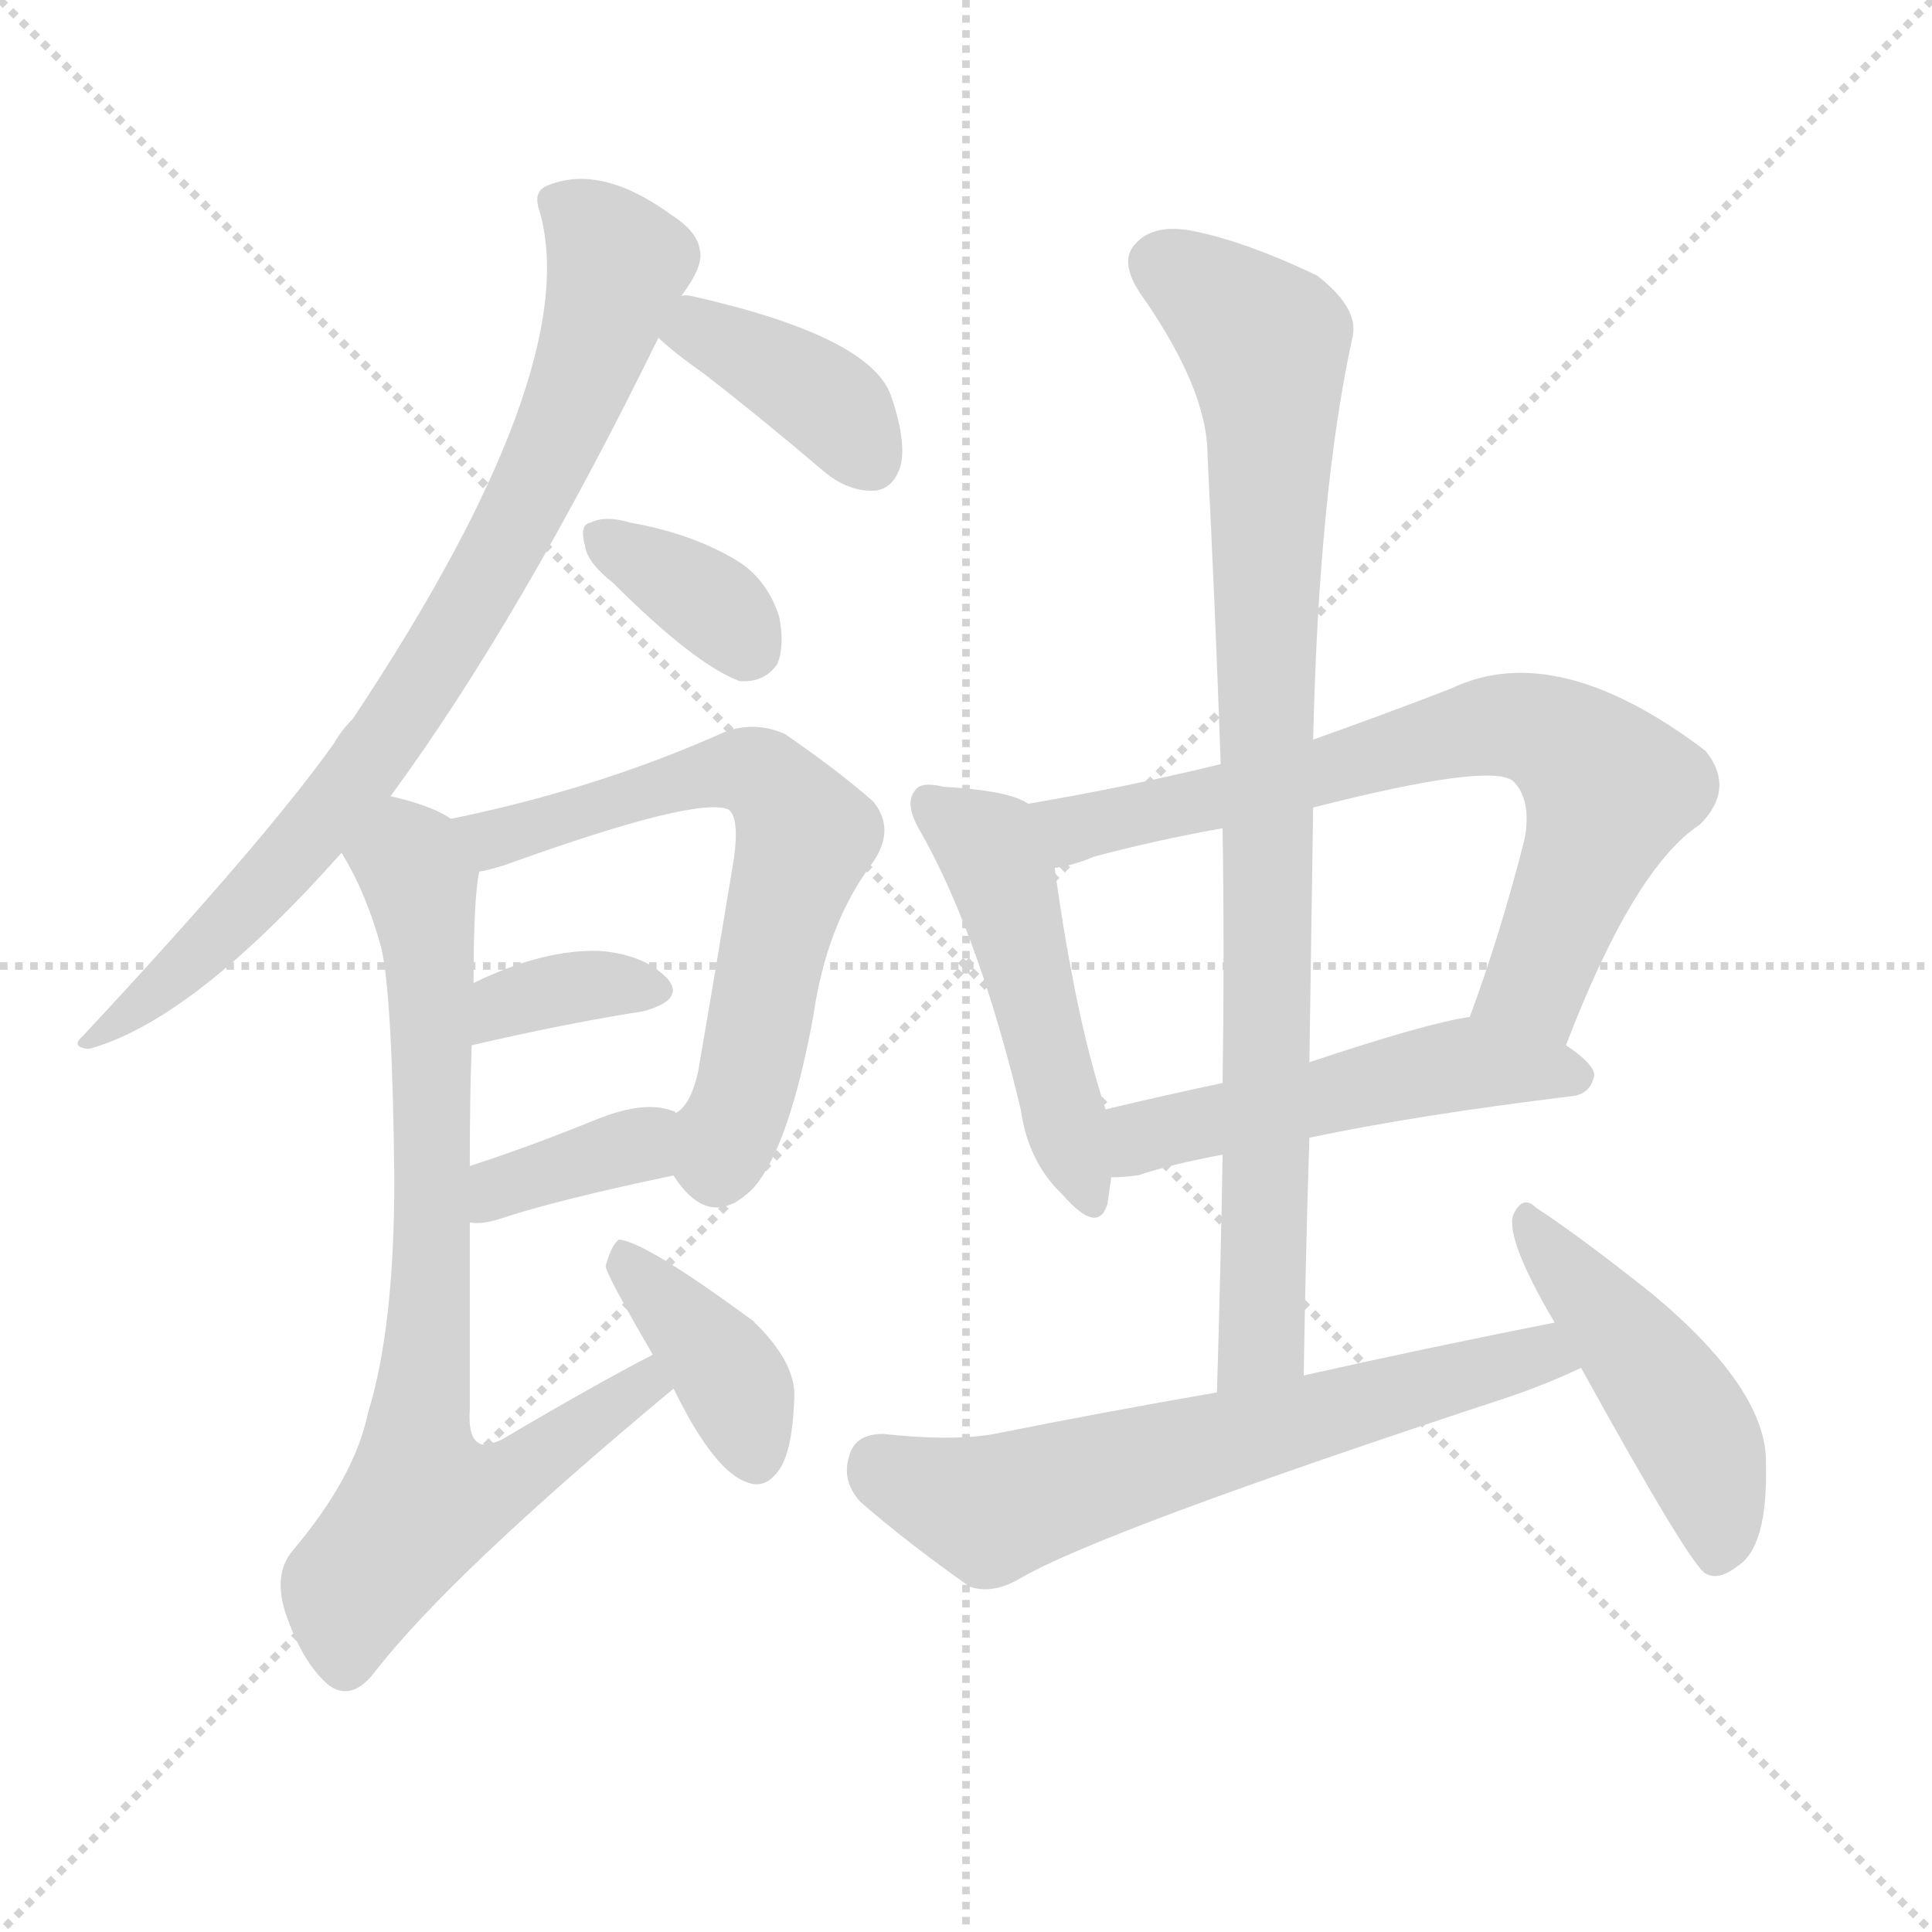
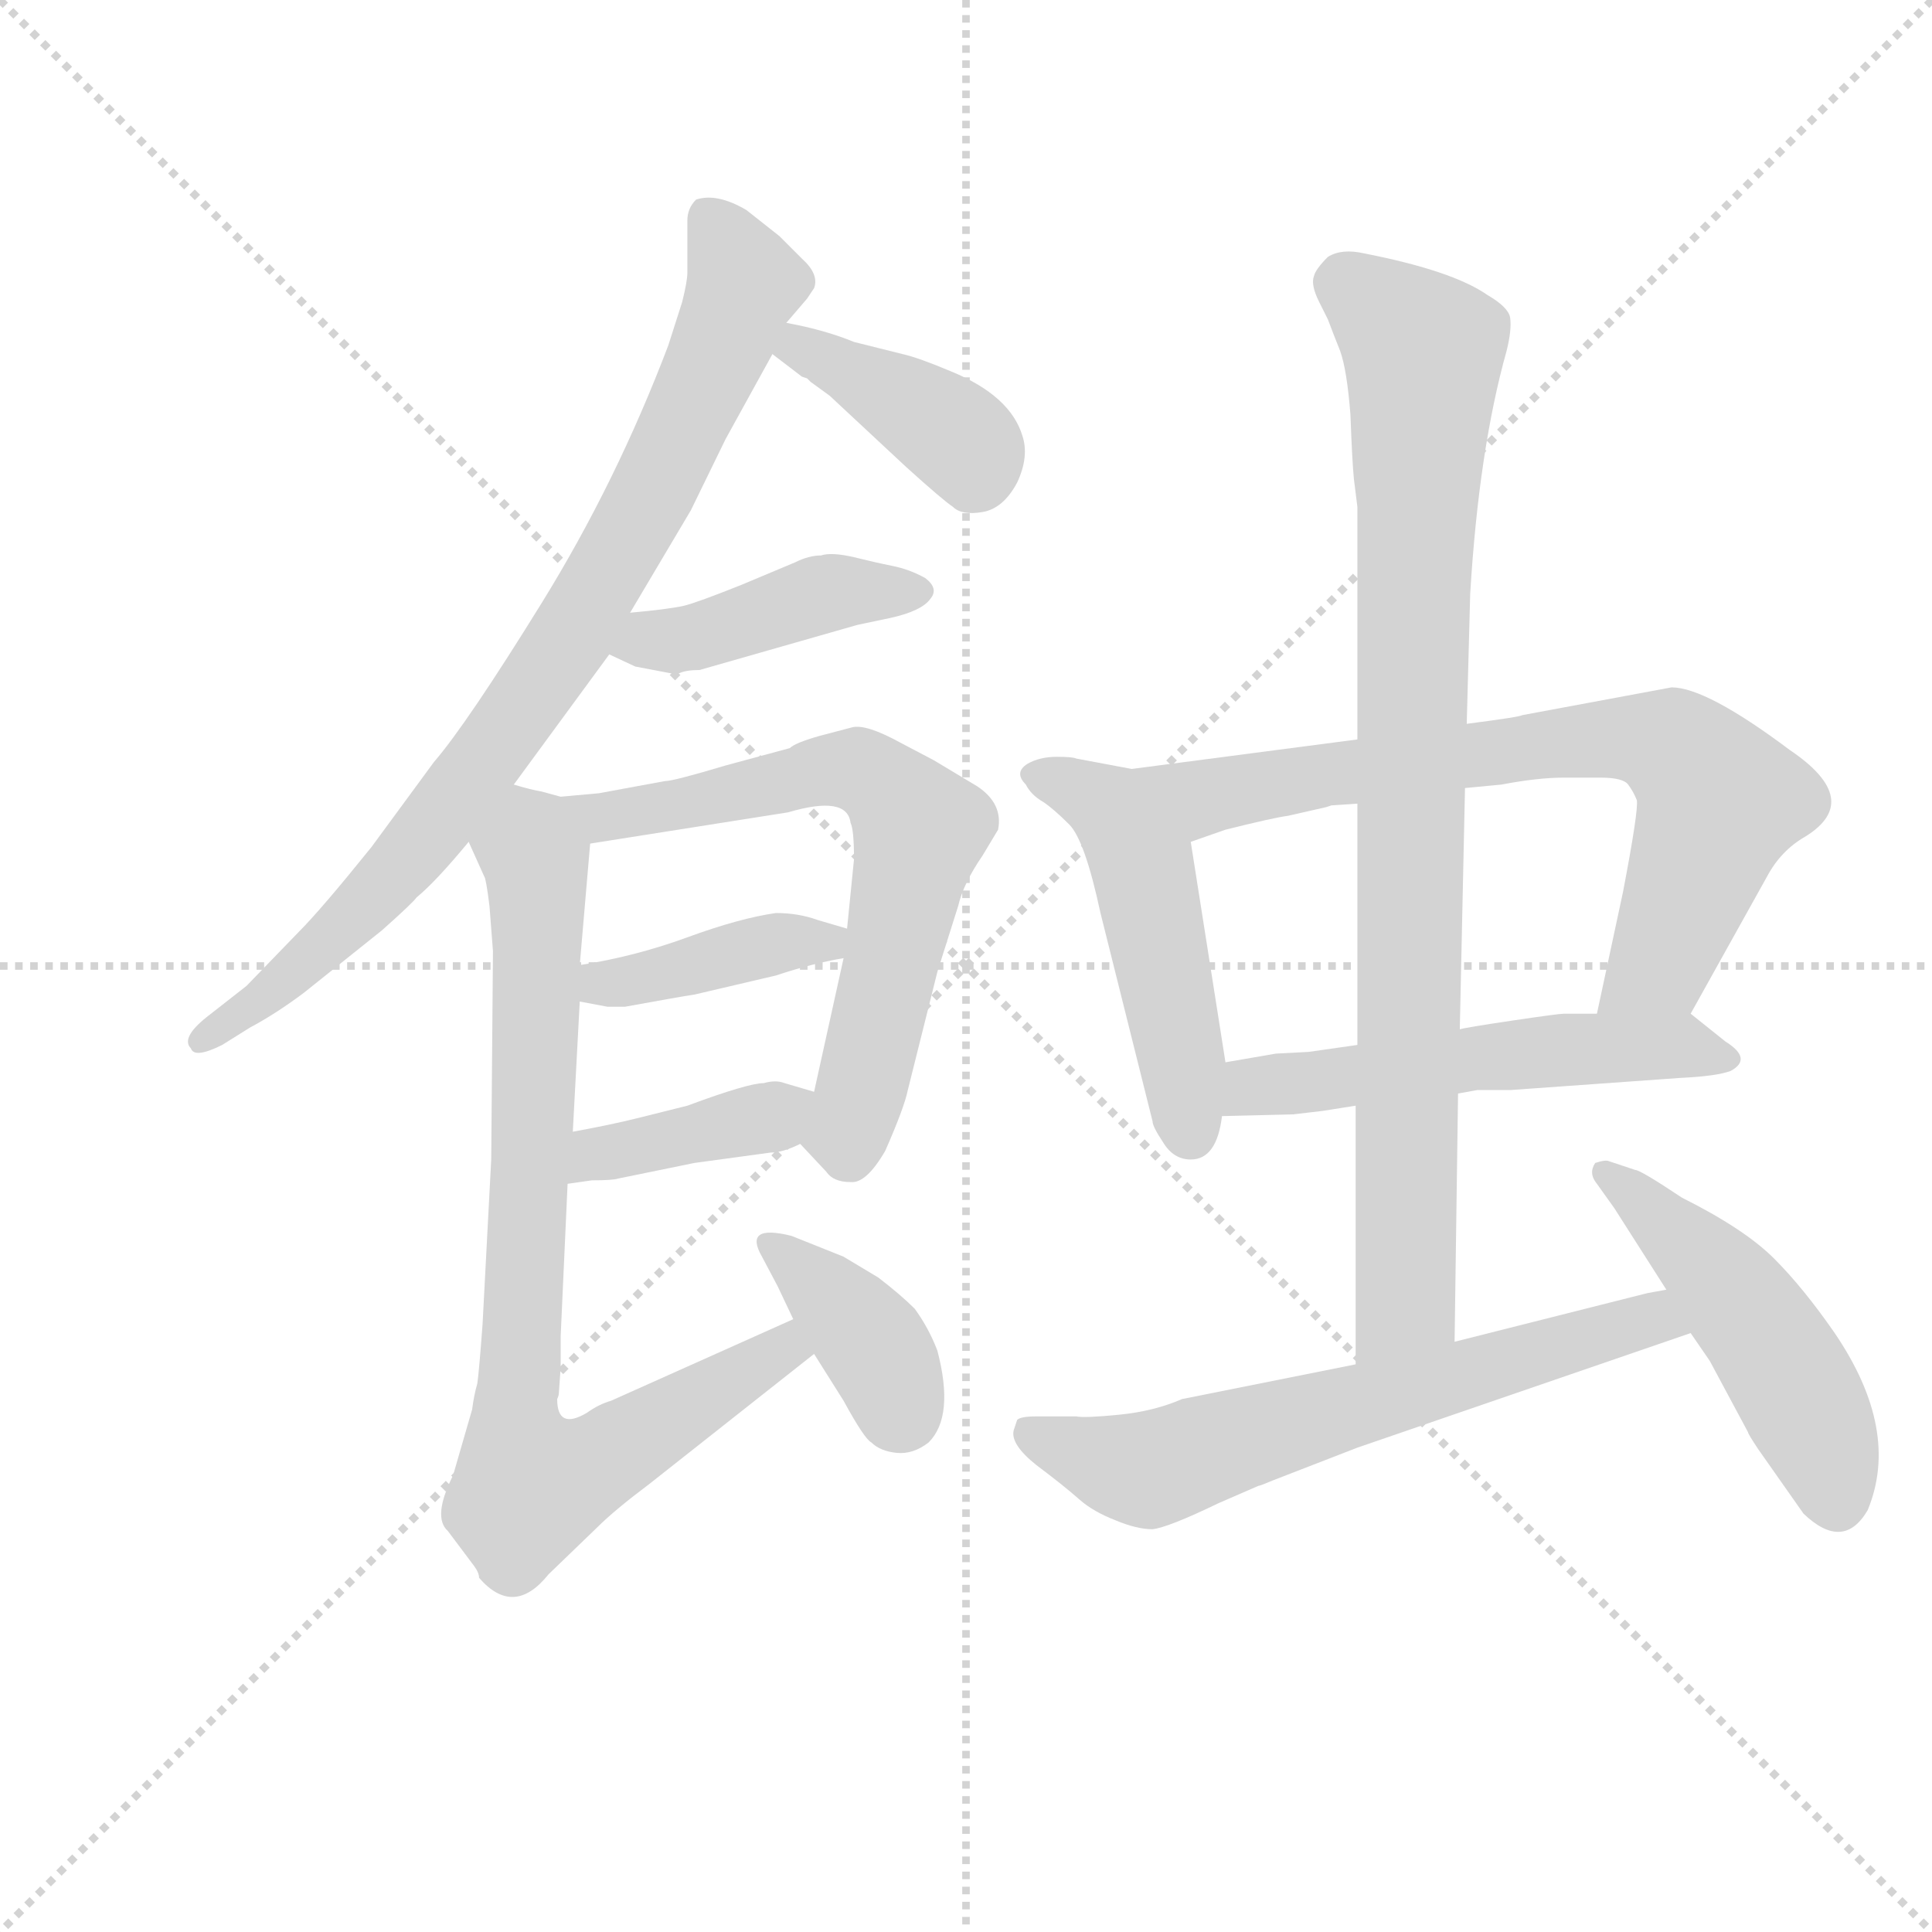
<svg xmlns="http://www.w3.org/2000/svg" version="1.1" viewBox="0 0 1024 1024">
  <g stroke="lightgray" stroke-dasharray="1,1" stroke-width="1" transform="scale(4, 4)">
    <line x1="0" y1="0" x2="256" y2="256" />
    <line x1="256" y1="0" x2="0" y2="256" />
    <line x1="128" y1="0" x2="128" y2="256" />
    <line x1="0" y1="128" x2="256" y2="128" />
  </g>
-   <g transform="scale(1, -1) translate(0, -900)">
+   <g transform="scale(0.92, -0.92) translate(60, -830)">
    <style type="text/css">
      
        @keyframes keyframes0 {
          from {
            stroke: blue;
-             stroke-dashoffset: 800;
-             stroke-width: 128;
-           }
-           72% {
+             stroke-dashoffset: 845;
+             stroke-width: 128;
+           }
+           73% {
            animation-timing-function: step-end;
            stroke: blue;
            stroke-dashoffset: 0;
            stroke-width: 128;
          }
          to {
            stroke: black;
            stroke-width: 1024;
          }
        }
        #make-me-a-hanzi-animation-0 {
-           animation: keyframes0 0.901s both;
+           animation: keyframes0 0.938s both;
          animation-delay: 0s;
          animation-timing-function: linear;
        }
      
        @keyframes keyframes1 {
          from {
            stroke: blue;
-             stroke-dashoffset: 384;
+             stroke-dashoffset: 393;
            stroke-width: 128;
          }
          56% {
            animation-timing-function: step-end;
            stroke: blue;
            stroke-dashoffset: 0;
            stroke-width: 128;
          }
          to {
            stroke: black;
            stroke-width: 1024;
          }
        }
        #make-me-a-hanzi-animation-1 {
-           animation: keyframes1 0.562s both;
-           animation-delay: 0.901s;
+           animation: keyframes1 0.57s both;
+           animation-delay: 0.938s;
          animation-timing-function: linear;
        }
      
        @keyframes keyframes2 {
          from {
            stroke: blue;
-             stroke-dashoffset: 353;
-             stroke-width: 128;
-           }
-           53% {
+             stroke-dashoffset: 429;
+             stroke-width: 128;
+           }
+           58% {
            animation-timing-function: step-end;
            stroke: blue;
            stroke-dashoffset: 0;
            stroke-width: 128;
          }
          to {
            stroke: black;
            stroke-width: 1024;
          }
        }
        #make-me-a-hanzi-animation-2 {
-           animation: keyframes2 0.537s both;
-           animation-delay: 1.464s;
+           animation: keyframes2 0.599s both;
+           animation-delay: 1.507s;
          animation-timing-function: linear;
        }
      
        @keyframes keyframes3 {
          from {
            stroke: blue;
-             stroke-dashoffset: 641;
+             stroke-dashoffset: 668;
            stroke-width: 128;
          }
          68% {
            animation-timing-function: step-end;
            stroke: blue;
            stroke-dashoffset: 0;
            stroke-width: 128;
          }
          to {
            stroke: black;
            stroke-width: 1024;
          }
        }
        #make-me-a-hanzi-animation-3 {
-           animation: keyframes3 0.772s both;
-           animation-delay: 2.001s;
+           animation: keyframes3 0.794s both;
+           animation-delay: 2.107s;
          animation-timing-function: linear;
        }
      
        @keyframes keyframes4 {
          from {
            stroke: blue;
-             stroke-dashoffset: 353;
-             stroke-width: 128;
-           }
-           53% {
+             stroke-dashoffset: 403;
+             stroke-width: 128;
+           }
+           57% {
            animation-timing-function: step-end;
            stroke: blue;
            stroke-dashoffset: 0;
            stroke-width: 128;
          }
          to {
            stroke: black;
            stroke-width: 1024;
          }
        }
        #make-me-a-hanzi-animation-4 {
-           animation: keyframes4 0.537s both;
-           animation-delay: 2.772s;
+           animation: keyframes4 0.578s both;
+           animation-delay: 2.9s;
          animation-timing-function: linear;
        }
      
        @keyframes keyframes5 {
          from {
            stroke: blue;
-             stroke-dashoffset: 367;
-             stroke-width: 128;
-           }
-           54% {
+             stroke-dashoffset: 394;
+             stroke-width: 128;
+           }
+           56% {
            animation-timing-function: step-end;
            stroke: blue;
            stroke-dashoffset: 0;
            stroke-width: 128;
          }
          to {
            stroke: black;
            stroke-width: 1024;
          }
        }
        #make-me-a-hanzi-animation-5 {
-           animation: keyframes5 0.549s both;
-           animation-delay: 3.31s;
+           animation: keyframes5 0.571s both;
+           animation-delay: 3.478s;
          animation-timing-function: linear;
        }
      
        @keyframes keyframes6 {
          from {
            stroke: blue;
-             stroke-dashoffset: 766;
+             stroke-dashoffset: 827;
+             stroke-width: 128;
+           }
+           73% {
+             animation-timing-function: step-end;
+             stroke: blue;
+             stroke-dashoffset: 0;
+             stroke-width: 128;
+           }
+           to {
+             stroke: black;
+             stroke-width: 1024;
+           }
+         }
+         #make-me-a-hanzi-animation-6 {
+           animation: keyframes6 0.923s both;
+           animation-delay: 4.049s;
+           animation-timing-function: linear;
+         }
+       
+         @keyframes keyframes7 {
+           from {
+             stroke: blue;
+             stroke-dashoffset: 380;
+             stroke-width: 128;
+           }
+           55% {
+             animation-timing-function: step-end;
+             stroke: blue;
+             stroke-dashoffset: 0;
+             stroke-width: 128;
+           }
+           to {
+             stroke: black;
+             stroke-width: 1024;
+           }
+         }
+         #make-me-a-hanzi-animation-7 {
+           animation: keyframes7 0.559s both;
+           animation-delay: 4.972s;
+           animation-timing-function: linear;
+         }
+       
+         @keyframes keyframes8 {
+           from {
+             stroke: blue;
+             stroke-dashoffset: 494;
+             stroke-width: 128;
+           }
+           62% {
+             animation-timing-function: step-end;
+             stroke: blue;
+             stroke-dashoffset: 0;
+             stroke-width: 128;
+           }
+           to {
+             stroke: black;
+             stroke-width: 1024;
+           }
+         }
+         #make-me-a-hanzi-animation-8 {
+           animation: keyframes8 0.652s both;
+           animation-delay: 5.531s;
+           animation-timing-function: linear;
+         }
+       
+         @keyframes keyframes9 {
+           from {
+             stroke: blue;
+             stroke-dashoffset: 742;
            stroke-width: 128;
          }
          71% {
            animation-timing-function: step-end;
            stroke: blue;
            stroke-dashoffset: 0;
            stroke-width: 128;
          }
          to {
            stroke: black;
            stroke-width: 1024;
          }
        }
-         #make-me-a-hanzi-animation-6 {
-           animation: keyframes6 0.873s both;
-           animation-delay: 3.858s;
-           animation-timing-function: linear;
-         }
-       
-         @keyframes keyframes7 {
-           from {
-             stroke: blue;
-             stroke-dashoffset: 387;
-             stroke-width: 128;
-           }
-           56% {
-             animation-timing-function: step-end;
-             stroke: blue;
-             stroke-dashoffset: 0;
-             stroke-width: 128;
-           }
-           to {
-             stroke: black;
-             stroke-width: 1024;
-           }
-         }
-         #make-me-a-hanzi-animation-7 {
-           animation: keyframes7 0.565s both;
-           animation-delay: 4.732s;
-           animation-timing-function: linear;
-         }
-       
-         @keyframes keyframes8 {
-           from {
-             stroke: blue;
-             stroke-dashoffset: 485;
-             stroke-width: 128;
-           }
-           61% {
-             animation-timing-function: step-end;
-             stroke: blue;
-             stroke-dashoffset: 0;
-             stroke-width: 128;
-           }
-           to {
-             stroke: black;
-             stroke-width: 1024;
-           }
-         }
-         #make-me-a-hanzi-animation-8 {
-           animation: keyframes8 0.645s both;
-           animation-delay: 5.297s;
-           animation-timing-function: linear;
-         }
-       
-         @keyframes keyframes9 {
-           from {
-             stroke: blue;
-             stroke-dashoffset: 716;
-             stroke-width: 128;
-           }
-           70% {
-             animation-timing-function: step-end;
-             stroke: blue;
-             stroke-dashoffset: 0;
-             stroke-width: 128;
-           }
-           to {
-             stroke: black;
-             stroke-width: 1024;
-           }
-         }
        #make-me-a-hanzi-animation-9 {
-           animation: keyframes9 0.833s both;
-           animation-delay: 5.941s;
+           animation: keyframes9 0.854s both;
+           animation-delay: 6.183s;
          animation-timing-function: linear;
        }
      
        @keyframes keyframes10 {
          from {
            stroke: blue;
-             stroke-dashoffset: 508;
+             stroke-dashoffset: 544;
+             stroke-width: 128;
+           }
+           64% {
+             animation-timing-function: step-end;
+             stroke: blue;
+             stroke-dashoffset: 0;
+             stroke-width: 128;
+           }
+           to {
+             stroke: black;
+             stroke-width: 1024;
+           }
+         }
+         #make-me-a-hanzi-animation-10 {
+           animation: keyframes10 0.693s both;
+           animation-delay: 7.037s;
+           animation-timing-function: linear;
+         }
+       
+         @keyframes keyframes11 {
+           from {
+             stroke: blue;
+             stroke-dashoffset: 902;
+             stroke-width: 128;
+           }
+           75% {
+             animation-timing-function: step-end;
+             stroke: blue;
+             stroke-dashoffset: 0;
+             stroke-width: 128;
+           }
+           to {
+             stroke: black;
+             stroke-width: 1024;
+           }
+         }
+         #make-me-a-hanzi-animation-11 {
+           animation: keyframes11 0.984s both;
+           animation-delay: 7.73s;
+           animation-timing-function: linear;
+         }
+       
+         @keyframes keyframes12 {
+           from {
+             stroke: blue;
+             stroke-dashoffset: 645;
+             stroke-width: 128;
+           }
+           68% {
+             animation-timing-function: step-end;
+             stroke: blue;
+             stroke-dashoffset: 0;
+             stroke-width: 128;
+           }
+           to {
+             stroke: black;
+             stroke-width: 1024;
+           }
+         }
+         #make-me-a-hanzi-animation-12 {
+           animation: keyframes12 0.775s both;
+           animation-delay: 8.714s;
+           animation-timing-function: linear;
+         }
+       
+         @keyframes keyframes13 {
+           from {
+             stroke: blue;
+             stroke-dashoffset: 492;
            stroke-width: 128;
          }
          62% {
            animation-timing-function: step-end;
            stroke: blue;
            stroke-dashoffset: 0;
            stroke-width: 128;
          }
          to {
            stroke: black;
            stroke-width: 1024;
          }
        }
-         #make-me-a-hanzi-animation-10 {
-           animation: keyframes10 0.663s both;
-           animation-delay: 6.774s;
-           animation-timing-function: linear;
-         }
-       
-         @keyframes keyframes11 {
-           from {
-             stroke: blue;
-             stroke-dashoffset: 880;
-             stroke-width: 128;
-           }
-           74% {
-             animation-timing-function: step-end;
-             stroke: blue;
-             stroke-dashoffset: 0;
-             stroke-width: 128;
-           }
-           to {
-             stroke: black;
-             stroke-width: 1024;
-           }
-         }
-         #make-me-a-hanzi-animation-11 {
-           animation: keyframes11 0.966s both;
-           animation-delay: 7.438s;
-           animation-timing-function: linear;
-         }
-       
-         @keyframes keyframes12 {
-           from {
-             stroke: blue;
-             stroke-dashoffset: 635;
-             stroke-width: 128;
-           }
-           67% {
-             animation-timing-function: step-end;
-             stroke: blue;
-             stroke-dashoffset: 0;
-             stroke-width: 128;
-           }
-           to {
-             stroke: black;
-             stroke-width: 1024;
-           }
-         }
-         #make-me-a-hanzi-animation-12 {
-           animation: keyframes12 0.767s both;
-           animation-delay: 8.404s;
-           animation-timing-function: linear;
-         }
-       
-         @keyframes keyframes13 {
-           from {
-             stroke: blue;
-             stroke-dashoffset: 466;
-             stroke-width: 128;
-           }
-           60% {
-             animation-timing-function: step-end;
-             stroke: blue;
-             stroke-dashoffset: 0;
-             stroke-width: 128;
-           }
-           to {
-             stroke: black;
-             stroke-width: 1024;
-           }
-         }
        #make-me-a-hanzi-animation-13 {
-           animation: keyframes13 0.629s both;
-           animation-delay: 9.17s;
+           animation: keyframes13 0.65s both;
+           animation-delay: 9.489s;
          animation-timing-function: linear;
        }
      
    </style>
-     <path d="M 207 478 Q 276 572 349 721 L 361 743 Q 373 759 371 767 Q 370 777 356 786 Q 319 813 291 802 Q 282 799 286 788 Q 310 704 187 519 Q 181 513 177 506 Q 140 454 44 351 Q 37 345 47 344 Q 102 359 181 448 L 207 478 Z" fill="lightgray" />
-     <path d="M 349 721 Q 356 714 373 702 Q 404 678 438 649 Q 451 639 464 640 Q 473 641 477 652 Q 481 665 472 691 Q 460 722 367 743 Q 363 744 361 743 C 331 742 327 741 349 721 Z" fill="lightgray" />
-     <path d="M 325 591 Q 368 548 392 539 Q 405 538 412 548 Q 416 558 413 573 Q 407 592 392 602 Q 368 617 334 623 Q 321 627 313 623 Q 307 622 310 611 Q 311 602 325 591 Z" fill="lightgray" />
-     <path d="M 357 277 Q 376 247 399 270 Q 418 291 431 361 Q 438 410 462 442 Q 475 460 463 475 Q 445 491 416 511 Q 400 518 384 512 Q 317 482 239 466 C 210 460 225 431 254 438 Q 260 439 269 442 Q 369 478 386 471 Q 392 467 389 445 Q 379 384 370 332 Q 366 314 358 310 C 344 293 344 293 357 277 Z" fill="lightgray" />
-     <path d="M 250 346 Q 302 358 341 364 Q 363 370 354 381 Q 342 394 318 396 Q 288 397 251 379 C 224 366 221 339 250 346 Z" fill="lightgray" />
-     <path d="M 249 252 Q 256 251 265 254 Q 295 264 357 277 C 386 283 384 296 358 310 Q 358 311 357 311 Q 342 317 317 307 Q 280 292 249 282 C 220 273 219 254 249 252 Z" fill="lightgray" />
-     <path d="M 346 182 Q 315 166 266 137 Q 257 133 254 135 Q 248 138 249 153 Q 249 208 249 252 L 249 282 Q 249 319 250 346 L 251 379 Q 251 424 254 438 C 256 458 256 458 239 466 Q 229 473 207 478 C 178 486 167 474 181 448 Q 194 427 202 398 Q 208 373 209 275 Q 209 196 195 151 Q 188 117 155 78 Q 145 66 151 46 Q 160 19 174 7 Q 186 -2 198 13 Q 238 65 357 164 C 380 183 373 196 346 182 Z" fill="lightgray" />
-     <path d="M 357 164 Q 379 119 397 114 Q 406 111 413 121 Q 420 131 421 159 Q 422 178 399 200 Q 342 242 328 243 Q 324 240 321 229 Q 321 225 346 182 L 357 164 Z" fill="lightgray" />
-     <path d="M 545 474 Q 535 481 500 483 Q 488 486 485 481 Q 479 474 488 459 Q 519 404 541 312 Q 545 284 563 267 Q 582 245 587 262 L 589 276 L 586 312 Q 570 360 559 440 C 555 469 555 469 545 474 Z" fill="lightgray" />
-     <path d="M 830 346 Q 866 440 901 463 Q 920 482 904 502 Q 825 562 769 535 Q 730 520 696 508 L 647 495 Q 598 483 545 474 C 515 469 530 433 559 440 Q 568 441 580 446 Q 614 455 648 461 L 696 472 Q 790 496 802 486 Q 812 476 808 455 Q 795 404 779 361 C 769 333 819 318 830 346 Z" fill="lightgray" />
-     <path d="M 694 297 Q 751 309 833 319 Q 843 320 845 330 Q 845 336 830 346 C 806 364 803 365 779 361 Q 757 358 694 337 L 648 326 Q 615 319 586 312 C 557 305 559 275 589 276 Q 595 276 603 277 Q 621 283 648 288 L 694 297 Z" fill="lightgray" />
-     <path d="M 691 171 Q 692 235 694 297 L 694 337 Q 695 406 696 472 L 696 508 Q 699 640 717 722 Q 720 737 698 754 Q 658 773 630 778 Q 611 781 602 771 Q 593 762 604 745 Q 640 694 640 659 Q 644 580 647 495 L 648 461 Q 649 395 648 326 L 648 288 Q 647 227 645 162 C 644 132 690 141 691 171 Z" fill="lightgray" />
-     <path d="M 824 199 Q 758 186 691 171 L 645 162 Q 587 152 527 140 Q 505 136 468 140 Q 453 140 450 128 Q 446 115 456 104 Q 480 83 514 59 Q 526 55 540 63 Q 582 88 798 159 Q 819 166 838 175 C 865 187 853 205 824 199 Z" fill="lightgray" />
-     <path d="M 838 175 Q 896 70 904 66 Q 911 62 921 70 Q 937 80 936 124 Q 937 163 876 214 Q 837 245 814 260 Q 807 267 802 256 Q 798 243 824 199 L 838 175 Z" fill="lightgray" />
+     <path d="M 236 378 L 291 453 L 303 477 L 338 536 L 358 577 L 385 626 L 393 644 L 405 658 L 409 664 Q 412 672 402 681 L 389 694 L 370 709 Q 353 719 341 715 Q 336 710 336 703 L 336 673 Q 336 668 333 656 L 325 631 Q 295 552 252 482.5 Q 209 413 190 391 L 154 342 Q 125 306 112 293 L 82 262 L 59 244 Q 44 232 50 226 Q 52 220 68 228 L 84 238 Q 99 246 115 258 L 160 294 Q 178 310 180 313 Q 191 322 210 345 L 236 378 Z" fill="lightgray" />
+     <path d="M 385 626 L 402 613 L 405 612 L 407 610 L 418 602 L 462 561 Q 483 542 489 538 Q 494 533 506 535 Q 518 537 526 552 Q 533 567 529 579 Q 522 602 488 616 Q 469 624 460 626 L 432 633 Q 415 640 393 644 C 364 650 361 644 385 626 Z" fill="lightgray" />
+     <path d="M 291 453 L 306 446 L 327 442 L 331 442 Q 335 444 343 444 L 434 470 L 453 474 Q 471 478 476 485 Q 481 491 473 497 Q 464 502 454 504 Q 444 506 432 509 Q 419 512 413 510 Q 406 510 398 506 L 367 493 Q 342 483 334 481 Q 325 479 303 477 C 273 474 264 466 291 453 Z" fill="lightgray" />
+     <path d="M 401 171 L 416 155 Q 420 149 430 149 Q 439 148 450 167 Q 461 192 463 202 L 480 270 L 492 308 Q 495 321 506 337 L 515 352 Q 518 367 503 377 L 478 392 L 459 402 Q 439 413 431 411 L 412 406 Q 398 402 395 399 L 358 389 Q 328 380 323 380 L 285 373 L 263 371 C 233 368 250 339 280 344 L 394 362 Q 428 372 430 356 Q 432 352 432 335 L 428 295 L 426 278 L 409 201 C 403 172 400 172 401 171 Z" fill="lightgray" />
+     <path d="M 274 253 L 290 250 L 300 250 Q 333 256 340 257 L 387 268 Q 408 275 426 278 C 456 283 457 287 428 295 L 411 300 Q 400 304 387 304 Q 366 301 336 290 Q 306 279 274 274 C 244 269 245 259 274 253 Z" fill="lightgray" />
+     <path d="M 267 148 L 281 150 Q 293 150 296 151 L 340 160 L 384 166 Q 391 166 401 171 C 428 183 438 193 409 201 L 392 206 Q 387 208 380 206 Q 371 206 336 193 L 308 186 Q 292 182 270 178 C 240 173 237 144 267 148 Z" fill="lightgray" />
+     <path d="M 263 42 L 263 60 L 267 148 L 270 178 L 274 253 L 274 274 L 280 344 C 282 366 282 366 263 371 L 252 374 Q 246 375 236 378 C 207 385 198 372 210 345 L 219 325 Q 220 324 222 308 L 224 282 L 223 162 L 218 67 Q 216 40 215 33 Q 213 26 212 18 L 201 -20 Q 189 -44 198 -52 L 213 -72 Q 216 -76 216 -79 Q 236 -102 256 -77 L 284 -50 Q 294 -40 314 -25 L 409 50 C 433 69 424 82 397 70 L 292 23 Q 285 21 278 16 Q 261 6 261 24 Q 262 26 262 28 L 263 42 Z" fill="lightgray" />
+     <path d="M 409 50 L 426 23 Q 438 1 442 -1 Q 447 -6 456.5 -7 Q 466 -8 475 -1 Q 490 14 480 52 Q 475 65 467 76 Q 459 84 446 94 L 426 106 L 396 118 Q 368 125 379 106 L 388 89 L 397 70 L 409 50 Z" fill="lightgray" />
+     <path d="M 592 387 L 560 393 Q 558 394 549 394 Q 539 394 532 390 Q 524 385 531 378 Q 534 372 541 368 Q 547 364 556 355 Q 565 346 574 304 L 604 184 Q 604 181 610 172 Q 616 162 626 162 Q 641 162 644 187 L 646 218 L 626 345 C 621 375 620 382 592 387 Z" fill="lightgray" />
+     <path d="M 722 404 L 592 387 C 562 383 598 335 626 345 L 646 352 Q 674 359 682 360 L 704 365 L 707 366 L 722 367 L 784 376 L 805 378 Q 826 382 841 382 L 862 382 Q 875 382 878 378 Q 881 374 883 369 Q 884 363 875 316 L 860 246 C 854 217 899 220 914 246 L 958 325 Q 966 340 980 348 Q 1014 369 971 398 Q 923 434 903 434 L 817 418 Q 816 417 785 413 L 722 404 Z" fill="lightgray" />
+     <path d="M 644 187 L 685 188 L 702 190 L 721 193 L 780 200 L 791 202 L 810 202 L 908 209 Q 929 210 937 213 Q 950 220 934 230 L 914 246 C 914 246 890 246 860 246 L 841 246 Q 838 246 811 242 Q 784 238 781 237 L 722 228 L 694 224 L 675 223 L 646 218 C 616 213 614 186 644 187 Z" fill="lightgray" />
+     <path d="M 785 413 L 787 488 Q 792 571 808 628 Q 811 640 810 647 Q 809 653 797 660 Q 777 674 726 684 Q 713 687 705 682 Q 698 675 697 671 Q 695 666 700 656 L 705 646 Q 708 638 712 628 Q 716 617 718 591 Q 719 564 720 554 L 722 538 L 722 404 L 722 367 L 722 228 L 721 193 L 721 44 C 721 14 778 27 778 57 L 780 200 L 781 237 L 784 376 L 785 413 Z" fill="lightgray" />
+     <path d="M 721 44 L 621 24 Q 605 17 585 15 Q 565 13 560 14 L 537 14 Q 528 14 526 12 L 524 6 Q 522 -2 537 -14 Q 553 -26 562 -34 Q 570 -41 583 -46 Q 595 -51 604 -51 Q 613 -50 642 -36 L 665 -26 Q 666 -26 673 -23 L 722 -4 L 914 62 C 942 72 929 93 900 87 L 889 85 L 778 57 L 721 44 Z" fill="lightgray" />
+     <path d="M 914 62 L 925 46 L 947 5 Q 947 4 953 -5 L 979 -42 Q 1002 -64 1016 -40 Q 1035 6 997 62 Q 979 88 962 105 Q 945 122 909 140 Q 885 156 882 156 L 867 161 Q 865 162 859 160 Q 855 154 860 148 L 870 134 L 900 87 L 914 62 Z" fill="lightgray" />
    <clipPath id="make-me-a-hanzi-clip-0">
-       <path d="M 207 478 Q 276 572 349 721 L 361 743 Q 373 759 371 767 Q 370 777 356 786 Q 319 813 291 802 Q 282 799 286 788 Q 310 704 187 519 Q 181 513 177 506 Q 140 454 44 351 Q 37 345 47 344 Q 102 359 181 448 L 207 478 Z" />
-     </clipPath>
-     <path clip-path="url(#make-me-a-hanzi-clip-0)" d="M 300 791 L 327 760 L 306 693 L 263 603 L 203 505 L 148 437 L 51 350" fill="none" id="make-me-a-hanzi-animation-0" stroke-dasharray="672 1344" stroke-linecap="round" />
+       <path d="M 236 378 L 291 453 L 303 477 L 338 536 L 358 577 L 385 626 L 393 644 L 405 658 L 409 664 Q 412 672 402 681 L 389 694 L 370 709 Q 353 719 341 715 Q 336 710 336 703 L 336 673 Q 336 668 333 656 L 325 631 Q 295 552 252 482.5 Q 209 413 190 391 L 154 342 Q 125 306 112 293 L 82 262 L 59 244 Q 44 232 50 226 Q 52 220 68 228 L 84 238 Q 99 246 115 258 L 160 294 Q 178 310 180 313 Q 191 322 210 345 L 236 378 Z" />
+     </clipPath>
+     <path clip-path="url(#make-me-a-hanzi-clip-0)" d="M 348 705 L 368 666 L 326 567 L 273 470 L 171 331 L 103 264 L 55 230" fill="none" id="make-me-a-hanzi-animation-0" stroke-dasharray="717 1434" stroke-linecap="round" />
    <clipPath id="make-me-a-hanzi-clip-1">
-       <path d="M 349 721 Q 356 714 373 702 Q 404 678 438 649 Q 451 639 464 640 Q 473 641 477 652 Q 481 665 472 691 Q 460 722 367 743 Q 363 744 361 743 C 331 742 327 741 349 721 Z" />
-     </clipPath>
-     <path clip-path="url(#make-me-a-hanzi-clip-1)" d="M 359 723 L 372 725 L 432 692 L 462 656" fill="none" id="make-me-a-hanzi-animation-1" stroke-dasharray="256 512" stroke-linecap="round" />
+       <path d="M 385 626 L 402 613 L 405 612 L 407 610 L 418 602 L 462 561 Q 483 542 489 538 Q 494 533 506 535 Q 518 537 526 552 Q 533 567 529 579 Q 522 602 488 616 Q 469 624 460 626 L 432 633 Q 415 640 393 644 C 364 650 361 644 385 626 Z" />
+     </clipPath>
+     <path clip-path="url(#make-me-a-hanzi-clip-1)" d="M 393 628 L 401 630 L 470 594 L 496 574 L 500 556" fill="none" id="make-me-a-hanzi-animation-1" stroke-dasharray="265 530" stroke-linecap="round" />
    <clipPath id="make-me-a-hanzi-clip-2">
-       <path d="M 325 591 Q 368 548 392 539 Q 405 538 412 548 Q 416 558 413 573 Q 407 592 392 602 Q 368 617 334 623 Q 321 627 313 623 Q 307 622 310 611 Q 311 602 325 591 Z" />
-     </clipPath>
-     <path clip-path="url(#make-me-a-hanzi-clip-2)" d="M 320 615 L 374 582 L 397 557" fill="none" id="make-me-a-hanzi-animation-2" stroke-dasharray="225 450" stroke-linecap="round" />
+       <path d="M 291 453 L 306 446 L 327 442 L 331 442 Q 335 444 343 444 L 434 470 L 453 474 Q 471 478 476 485 Q 481 491 473 497 Q 464 502 454 504 Q 444 506 432 509 Q 419 512 413 510 Q 406 510 398 506 L 367 493 Q 342 483 334 481 Q 325 479 303 477 C 273 474 264 466 291 453 Z" />
+     </clipPath>
+     <path clip-path="url(#make-me-a-hanzi-clip-2)" d="M 298 457 L 343 464 L 411 487 L 467 488" fill="none" id="make-me-a-hanzi-animation-2" stroke-dasharray="301 602" stroke-linecap="round" />
    <clipPath id="make-me-a-hanzi-clip-3">
-       <path d="M 357 277 Q 376 247 399 270 Q 418 291 431 361 Q 438 410 462 442 Q 475 460 463 475 Q 445 491 416 511 Q 400 518 384 512 Q 317 482 239 466 C 210 460 225 431 254 438 Q 260 439 269 442 Q 369 478 386 471 Q 392 467 389 445 Q 379 384 370 332 Q 366 314 358 310 C 344 293 344 293 357 277 Z" />
-     </clipPath>
-     <path clip-path="url(#make-me-a-hanzi-clip-3)" d="M 248 462 L 277 457 L 387 492 L 404 489 L 418 473 L 427 456 L 396 325 L 376 282" fill="none" id="make-me-a-hanzi-animation-3" stroke-dasharray="513 1026" stroke-linecap="round" />
+       <path d="M 401 171 L 416 155 Q 420 149 430 149 Q 439 148 450 167 Q 461 192 463 202 L 480 270 L 492 308 Q 495 321 506 337 L 515 352 Q 518 367 503 377 L 478 392 L 459 402 Q 439 413 431 411 L 412 406 Q 398 402 395 399 L 358 389 Q 328 380 323 380 L 285 373 L 263 371 C 233 368 250 339 280 344 L 394 362 Q 428 372 430 356 Q 432 352 432 335 L 428 295 L 426 278 L 409 201 C 403 172 400 172 401 171 Z" />
+     </clipPath>
+     <path clip-path="url(#make-me-a-hanzi-clip-3)" d="M 269 365 L 286 358 L 434 387 L 459 367 L 470 352 L 429 164" fill="none" id="make-me-a-hanzi-animation-3" stroke-dasharray="540 1080" stroke-linecap="round" />
    <clipPath id="make-me-a-hanzi-clip-4">
-       <path d="M 250 346 Q 302 358 341 364 Q 363 370 354 381 Q 342 394 318 396 Q 288 397 251 379 C 224 366 221 339 250 346 Z" />
-     </clipPath>
-     <path clip-path="url(#make-me-a-hanzi-clip-4)" d="M 258 351 L 262 362 L 278 372 L 323 379 L 344 375" fill="none" id="make-me-a-hanzi-animation-4" stroke-dasharray="225 450" stroke-linecap="round" />
+       <path d="M 274 253 L 290 250 L 300 250 Q 333 256 340 257 L 387 268 Q 408 275 426 278 C 456 283 457 287 428 295 L 411 300 Q 400 304 387 304 Q 366 301 336 290 Q 306 279 274 274 C 244 269 245 259 274 253 Z" />
+     </clipPath>
+     <path clip-path="url(#make-me-a-hanzi-clip-4)" d="M 279 258 L 422 291" fill="none" id="make-me-a-hanzi-animation-4" stroke-dasharray="275 550" stroke-linecap="round" />
    <clipPath id="make-me-a-hanzi-clip-5">
-       <path d="M 249 252 Q 256 251 265 254 Q 295 264 357 277 C 386 283 384 296 358 310 Q 358 311 357 311 Q 342 317 317 307 Q 280 292 249 282 C 220 273 219 254 249 252 Z" />
-     </clipPath>
-     <path clip-path="url(#make-me-a-hanzi-clip-5)" d="M 253 260 L 273 274 L 338 293 L 352 305" fill="none" id="make-me-a-hanzi-animation-5" stroke-dasharray="239 478" stroke-linecap="round" />
+       <path d="M 267 148 L 281 150 Q 293 150 296 151 L 340 160 L 384 166 Q 391 166 401 171 C 428 183 438 193 409 201 L 392 206 Q 387 208 380 206 Q 371 206 336 193 L 308 186 Q 292 182 270 178 C 240 173 237 144 267 148 Z" />
+     </clipPath>
+     <path clip-path="url(#make-me-a-hanzi-clip-5)" d="M 273 155 L 284 165 L 385 186 L 403 195" fill="none" id="make-me-a-hanzi-animation-5" stroke-dasharray="266 532" stroke-linecap="round" />
    <clipPath id="make-me-a-hanzi-clip-6">
-       <path d="M 346 182 Q 315 166 266 137 Q 257 133 254 135 Q 248 138 249 153 Q 249 208 249 252 L 249 282 Q 249 319 250 346 L 251 379 Q 251 424 254 438 C 256 458 256 458 239 466 Q 229 473 207 478 C 178 486 167 474 181 448 Q 194 427 202 398 Q 208 373 209 275 Q 209 196 195 151 Q 188 117 155 78 Q 145 66 151 46 Q 160 19 174 7 Q 186 -2 198 13 Q 238 65 357 164 C 380 183 373 196 346 182 Z" />
-     </clipPath>
-     <path clip-path="url(#make-me-a-hanzi-clip-6)" d="M 192 447 L 217 443 L 228 389 L 224 104 L 242 105 L 276 119 L 341 164 L 343 174" fill="none" id="make-me-a-hanzi-animation-6" stroke-dasharray="638 1276" stroke-linecap="round" />
+       <path d="M 263 42 L 263 60 L 267 148 L 270 178 L 274 253 L 274 274 L 280 344 C 282 366 282 366 263 371 L 252 374 Q 246 375 236 378 C 207 385 198 372 210 345 L 219 325 Q 220 324 222 308 L 224 282 L 223 162 L 218 67 Q 216 40 215 33 Q 213 26 212 18 L 201 -20 Q 189 -44 198 -52 L 213 -72 Q 216 -76 216 -79 Q 236 -102 256 -77 L 284 -50 Q 294 -40 314 -25 L 409 50 C 433 69 424 82 397 70 L 292 23 Q 285 21 278 16 Q 261 6 261 24 Q 262 26 262 28 L 263 42 Z" />
+     </clipPath>
+     <path clip-path="url(#make-me-a-hanzi-clip-6)" d="M 238 368 L 250 311 L 237 21 L 245 -26 L 291 -8 L 391 53 L 399 51" fill="none" id="make-me-a-hanzi-animation-6" stroke-dasharray="699 1398" stroke-linecap="round" />
    <clipPath id="make-me-a-hanzi-clip-7">
-       <path d="M 357 164 Q 379 119 397 114 Q 406 111 413 121 Q 420 131 421 159 Q 422 178 399 200 Q 342 242 328 243 Q 324 240 321 229 Q 321 225 346 182 L 357 164 Z" />
-     </clipPath>
-     <path clip-path="url(#make-me-a-hanzi-clip-7)" d="M 329 234 L 384 174 L 401 127" fill="none" id="make-me-a-hanzi-animation-7" stroke-dasharray="259 518" stroke-linecap="round" />
+       <path d="M 409 50 L 426 23 Q 438 1 442 -1 Q 447 -6 456.5 -7 Q 466 -8 475 -1 Q 490 14 480 52 Q 475 65 467 76 Q 459 84 446 94 L 426 106 L 396 118 Q 368 125 379 106 L 388 89 L 397 70 L 409 50 Z" />
+     </clipPath>
+     <path clip-path="url(#make-me-a-hanzi-clip-7)" d="M 387 113 L 444 54 L 460 15" fill="none" id="make-me-a-hanzi-animation-7" stroke-dasharray="252 504" stroke-linecap="round" />
    <clipPath id="make-me-a-hanzi-clip-8">
-       <path d="M 545 474 Q 535 481 500 483 Q 488 486 485 481 Q 479 474 488 459 Q 519 404 541 312 Q 545 284 563 267 Q 582 245 587 262 L 589 276 L 586 312 Q 570 360 559 440 C 555 469 555 469 545 474 Z" />
-     </clipPath>
-     <path clip-path="url(#make-me-a-hanzi-clip-8)" d="M 494 474 L 523 452 L 531 435 L 575 267" fill="none" id="make-me-a-hanzi-animation-8" stroke-dasharray="357 714" stroke-linecap="round" />
+       <path d="M 592 387 L 560 393 Q 558 394 549 394 Q 539 394 532 390 Q 524 385 531 378 Q 534 372 541 368 Q 547 364 556 355 Q 565 346 574 304 L 604 184 Q 604 181 610 172 Q 616 162 626 162 Q 641 162 644 187 L 646 218 L 626 345 C 621 375 620 382 592 387 Z" />
+     </clipPath>
+     <path clip-path="url(#make-me-a-hanzi-clip-8)" d="M 539 383 L 579 365 L 598 332 L 625 178" fill="none" id="make-me-a-hanzi-animation-8" stroke-dasharray="366 732" stroke-linecap="round" />
    <clipPath id="make-me-a-hanzi-clip-9">
-       <path d="M 830 346 Q 866 440 901 463 Q 920 482 904 502 Q 825 562 769 535 Q 730 520 696 508 L 647 495 Q 598 483 545 474 C 515 469 530 433 559 440 Q 568 441 580 446 Q 614 455 648 461 L 696 472 Q 790 496 802 486 Q 812 476 808 455 Q 795 404 779 361 C 769 333 819 318 830 346 Z" />
-     </clipPath>
-     <path clip-path="url(#make-me-a-hanzi-clip-9)" d="M 553 471 L 571 462 L 705 490 L 784 514 L 823 510 L 853 482 L 814 379 L 787 365" fill="none" id="make-me-a-hanzi-animation-9" stroke-dasharray="588 1176" stroke-linecap="round" />
+       <path d="M 722 404 L 592 387 C 562 383 598 335 626 345 L 646 352 Q 674 359 682 360 L 704 365 L 707 366 L 722 367 L 784 376 L 805 378 Q 826 382 841 382 L 862 382 Q 875 382 878 378 Q 881 374 883 369 Q 884 363 875 316 L 860 246 C 854 217 899 220 914 246 L 958 325 Q 966 340 980 348 Q 1014 369 971 398 Q 923 434 903 434 L 817 418 Q 816 417 785 413 L 722 404 Z" />
+     </clipPath>
+     <path clip-path="url(#make-me-a-hanzi-clip-9)" d="M 600 385 L 634 371 L 842 403 L 902 401 L 930 367 L 899 280 L 867 252" fill="none" id="make-me-a-hanzi-animation-9" stroke-dasharray="614 1228" stroke-linecap="round" />
    <clipPath id="make-me-a-hanzi-clip-10">
-       <path d="M 694 297 Q 751 309 833 319 Q 843 320 845 330 Q 845 336 830 346 C 806 364 803 365 779 361 Q 757 358 694 337 L 648 326 Q 615 319 586 312 C 557 305 559 275 589 276 Q 595 276 603 277 Q 621 283 648 288 L 694 297 Z" />
-     </clipPath>
-     <path clip-path="url(#make-me-a-hanzi-clip-10)" d="M 596 283 L 612 300 L 759 333 L 792 336 L 836 330" fill="none" id="make-me-a-hanzi-animation-10" stroke-dasharray="380 760" stroke-linecap="round" />
+       <path d="M 644 187 L 685 188 L 702 190 L 721 193 L 780 200 L 791 202 L 810 202 L 908 209 Q 929 210 937 213 Q 950 220 934 230 L 914 246 C 914 246 890 246 860 246 L 841 246 Q 838 246 811 242 Q 784 238 781 237 L 722 228 L 694 224 L 675 223 L 646 218 C 616 213 614 186 644 187 Z" />
+     </clipPath>
+     <path clip-path="url(#make-me-a-hanzi-clip-10)" d="M 651 194 L 671 206 L 803 223 L 907 228 L 934 221" fill="none" id="make-me-a-hanzi-animation-10" stroke-dasharray="416 832" stroke-linecap="round" />
    <clipPath id="make-me-a-hanzi-clip-11">
-       <path d="M 691 171 Q 692 235 694 297 L 694 337 Q 695 406 696 472 L 696 508 Q 699 640 717 722 Q 720 737 698 754 Q 658 773 630 778 Q 611 781 602 771 Q 593 762 604 745 Q 640 694 640 659 Q 644 580 647 495 L 648 461 Q 649 395 648 326 L 648 288 Q 647 227 645 162 C 644 132 690 141 691 171 Z" />
-     </clipPath>
-     <path clip-path="url(#make-me-a-hanzi-clip-11)" d="M 616 760 L 671 718 L 673 697 L 670 211 L 668 190 L 651 170" fill="none" id="make-me-a-hanzi-animation-11" stroke-dasharray="752 1504" stroke-linecap="round" />
+       <path d="M 785 413 L 787 488 Q 792 571 808 628 Q 811 640 810 647 Q 809 653 797 660 Q 777 674 726 684 Q 713 687 705 682 Q 698 675 697 671 Q 695 666 700 656 L 705 646 Q 708 638 712 628 Q 716 617 718 591 Q 719 564 720 554 L 722 538 L 722 404 L 722 367 L 722 228 L 721 193 L 721 44 C 721 14 778 27 778 57 L 780 200 L 781 237 L 784 376 L 785 413 Z" />
+     </clipPath>
+     <path clip-path="url(#make-me-a-hanzi-clip-11)" d="M 713 667 L 760 627 L 750 80 L 727 51" fill="none" id="make-me-a-hanzi-animation-11" stroke-dasharray="774 1548" stroke-linecap="round" />
    <clipPath id="make-me-a-hanzi-clip-12">
-       <path d="M 824 199 Q 758 186 691 171 L 645 162 Q 587 152 527 140 Q 505 136 468 140 Q 453 140 450 128 Q 446 115 456 104 Q 480 83 514 59 Q 526 55 540 63 Q 582 88 798 159 Q 819 166 838 175 C 865 187 853 205 824 199 Z" />
-     </clipPath>
-     <path clip-path="url(#make-me-a-hanzi-clip-12)" d="M 466 124 L 525 100 L 805 180 L 829 178" fill="none" id="make-me-a-hanzi-animation-12" stroke-dasharray="507 1014" stroke-linecap="round" />
+       <path d="M 721 44 L 621 24 Q 605 17 585 15 Q 565 13 560 14 L 537 14 Q 528 14 526 12 L 524 6 Q 522 -2 537 -14 Q 553 -26 562 -34 Q 570 -41 583 -46 Q 595 -51 604 -51 Q 613 -50 642 -36 L 665 -26 Q 666 -26 673 -23 L 722 -4 L 914 62 C 942 72 929 93 900 87 L 889 85 L 778 57 L 721 44 Z" />
+     </clipPath>
+     <path clip-path="url(#make-me-a-hanzi-clip-12)" d="M 533 6 L 601 -17 L 886 69 L 905 65" fill="none" id="make-me-a-hanzi-animation-12" stroke-dasharray="517 1034" stroke-linecap="round" />
    <clipPath id="make-me-a-hanzi-clip-13">
-       <path d="M 838 175 Q 896 70 904 66 Q 911 62 921 70 Q 937 80 936 124 Q 937 163 876 214 Q 837 245 814 260 Q 807 267 802 256 Q 798 243 824 199 L 838 175 Z" />
-     </clipPath>
-     <path clip-path="url(#make-me-a-hanzi-clip-13)" d="M 810 252 L 893 147 L 907 115 L 909 74" fill="none" id="make-me-a-hanzi-animation-13" stroke-dasharray="338 676" stroke-linecap="round" />
+       <path d="M 914 62 L 925 46 L 947 5 Q 947 4 953 -5 L 979 -42 Q 1002 -64 1016 -40 Q 1035 6 997 62 Q 979 88 962 105 Q 945 122 909 140 Q 885 156 882 156 L 867 161 Q 865 162 859 160 Q 855 154 860 148 L 870 134 L 900 87 L 914 62 Z" />
+     </clipPath>
+     <path clip-path="url(#make-me-a-hanzi-clip-13)" d="M 864 154 L 892 134 L 950 69 L 984 12 L 999 -34" fill="none" id="make-me-a-hanzi-animation-13" stroke-dasharray="364 728" stroke-linecap="round" />
  </g>
</svg>
